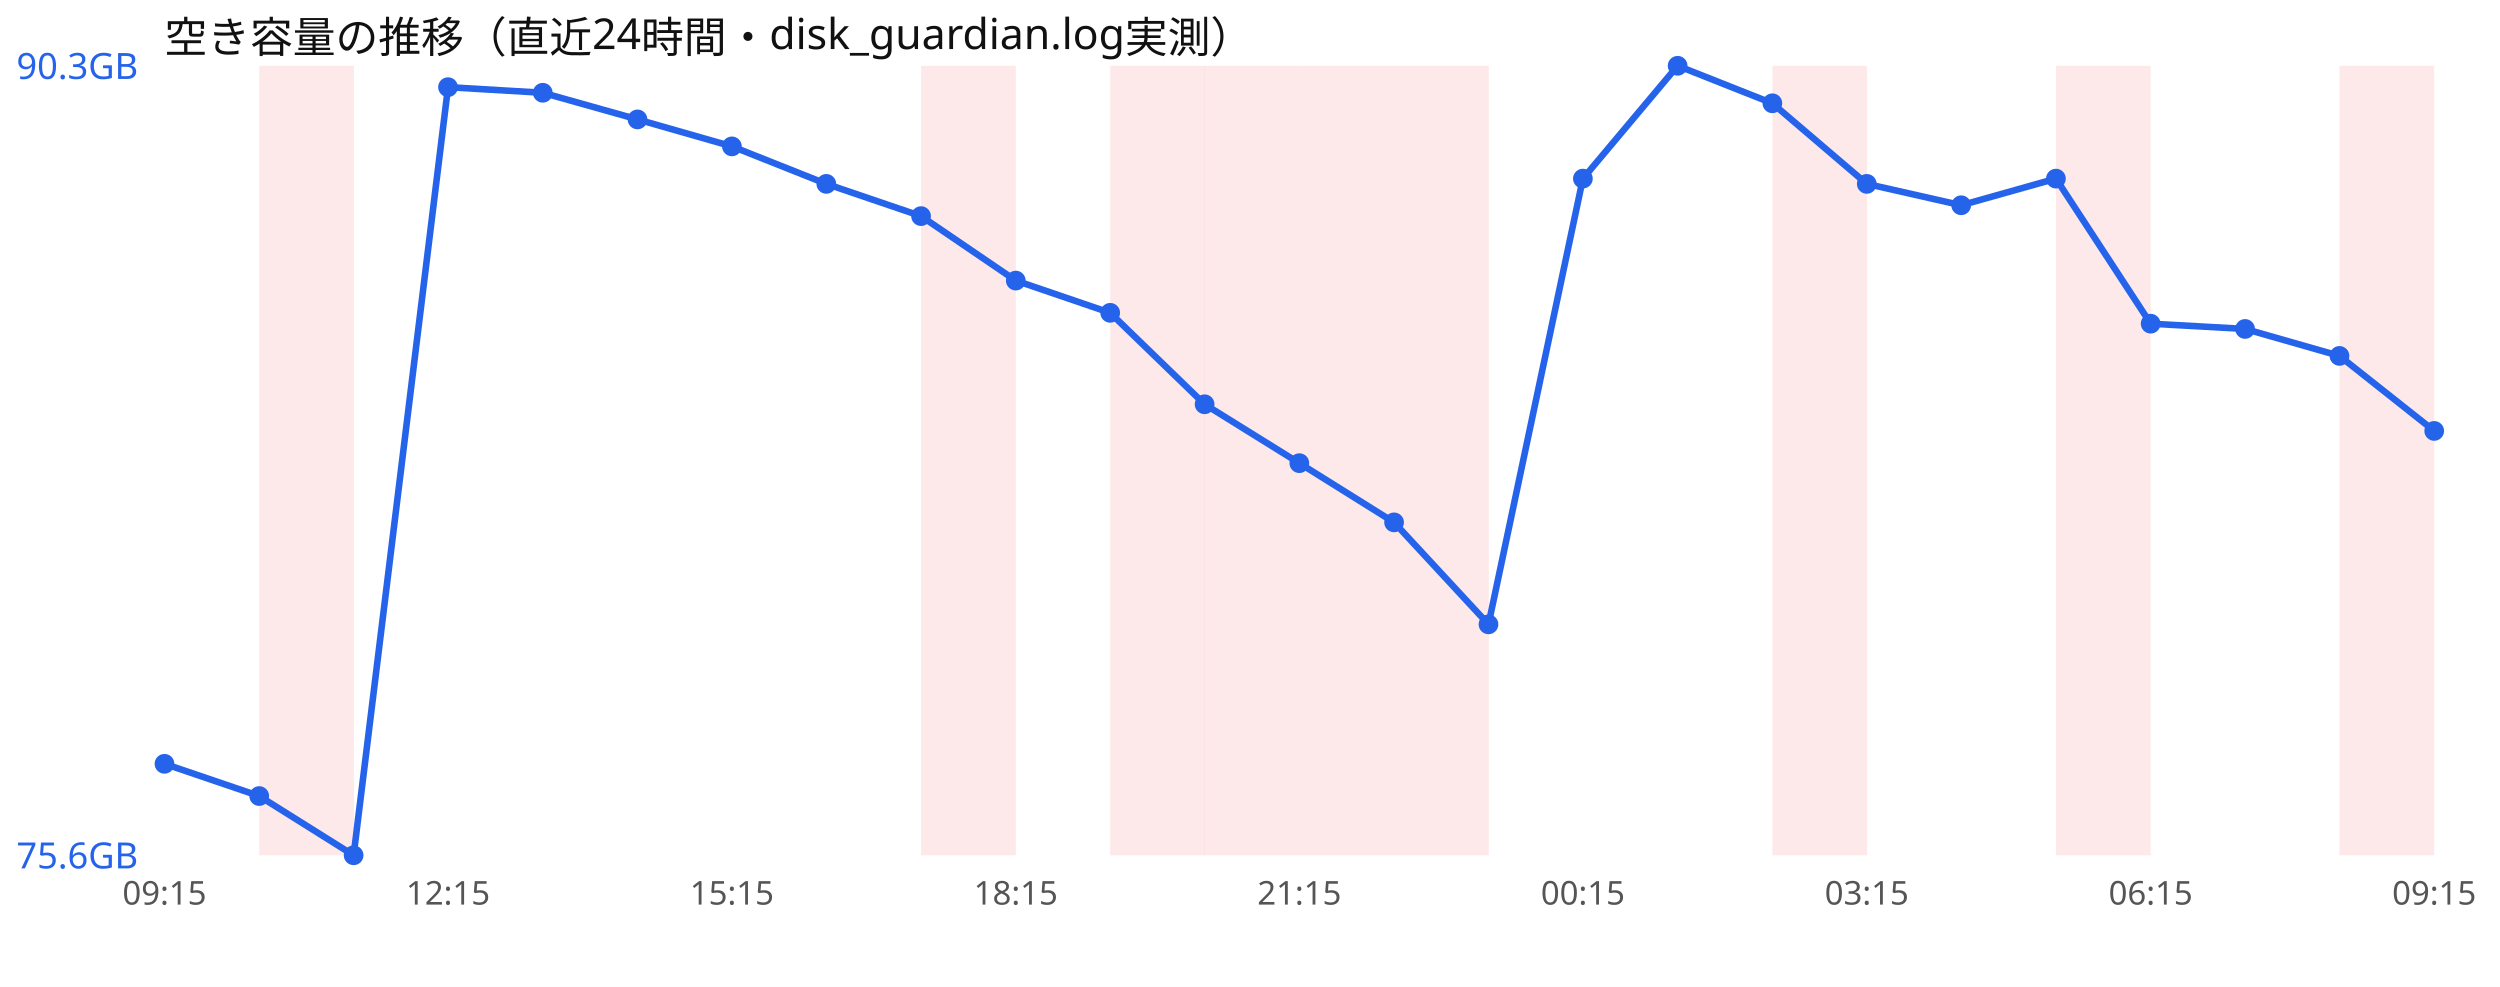
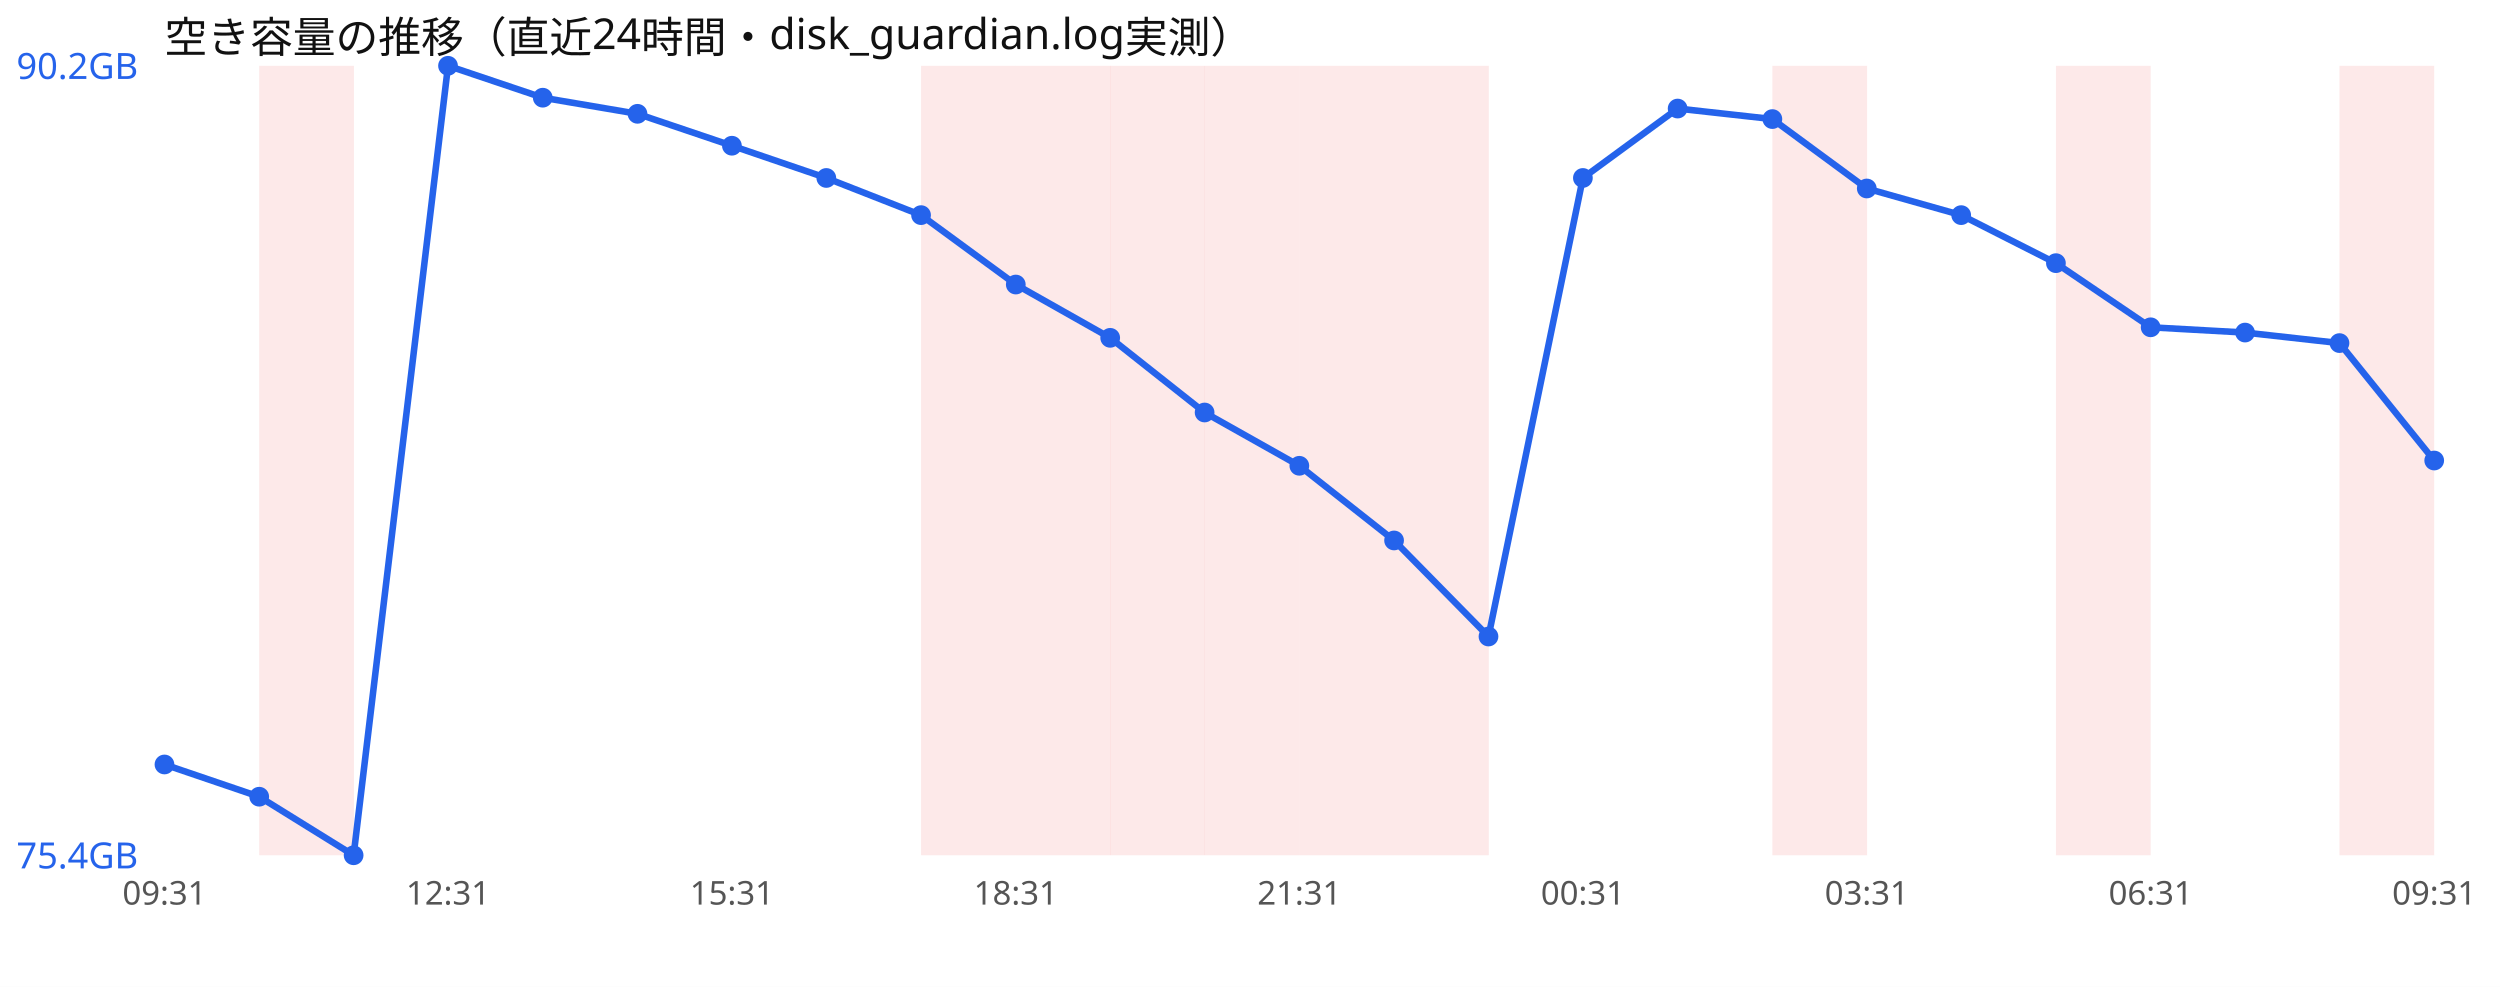
<svg xmlns="http://www.w3.org/2000/svg" width="760" height="300" viewBox="0 0 760 300" font-family="sans-serif">
  <rect width="760" height="300" fill="#ffffff" />
  <text x="50" y="16" font-size="13" fill="#111">空き容量の推移（直近24時間・disk_guardian.log実測）</text>
  <rect x="78.8" y="20" width="28.8" height="240" fill="#ef4444" opacity="0.12" />
  <rect x="280.0" y="20" width="28.8" height="240" fill="#ef4444" opacity="0.12" />
+   <rect x="308.8" y="20" width="28.8" height="240" fill="#ef4444" opacity="0.12" />
  <rect x="337.5" y="20" width="28.8" height="240" fill="#ef4444" opacity="0.12" />
  <rect x="366.2" y="20" width="28.8" height="240" fill="#ef4444" opacity="0.12" />
  <rect x="395.0" y="20" width="28.8" height="240" fill="#ef4444" opacity="0.12" />
  <rect x="423.8" y="20" width="28.8" height="240" fill="#ef4444" opacity="0.12" />
  <rect x="538.8" y="20" width="28.8" height="240" fill="#ef4444" opacity="0.12" />
  <rect x="625.0" y="20" width="28.8" height="240" fill="#ef4444" opacity="0.12" />
  <rect x="711.2" y="20" width="28.8" height="240" fill="#ef4444" opacity="0.12" />
-   <polyline points="50.0,232.2 78.8,242.0 107.5,260.0 136.2,26.5 165.0,28.2 193.8,36.3 222.5,44.5 251.2,55.9 280.0,65.7 308.8,85.3 337.5,95.1 366.2,122.9 395.0,140.8 423.8,158.8 452.5,189.8 481.2,54.3 510.0,20.0 538.8,31.4 567.5,55.9 596.2,62.4 625.0,54.3 653.8,98.4 682.5,100.0 711.2,108.2 740.0,131.0" fill="none" stroke="#2563eb" stroke-width="2" />
-   <circle cx="50.0" cy="232.2" r="3" fill="#2563eb" />
-   <circle cx="78.8" cy="242.0" r="3" fill="#2563eb" />
+   <polyline points="50.0,232.4 78.8,242.2 107.5,260.0 136.2,20.0 165.0,29.7 193.8,34.6 222.5,44.3 251.2,54.1 280.0,65.4 308.8,86.5 337.5,102.7 366.2,125.4 395.0,141.6 423.8,164.3 452.5,193.5 481.2,54.1 510.0,33.0 538.8,36.2 567.5,57.3 596.2,65.4 625.0,80.0 653.8,99.5 682.5,101.1 711.2,104.3 740.0,140.0" fill="none" stroke="#2563eb" stroke-width="2" />
+   <circle cx="50.0" cy="232.4" r="3" fill="#2563eb" />
+   <circle cx="78.8" cy="242.2" r="3" fill="#2563eb" />
  <circle cx="107.5" cy="260.0" r="3" fill="#2563eb" />
-   <circle cx="136.2" cy="26.5" r="3" fill="#2563eb" />
-   <circle cx="165.0" cy="28.2" r="3" fill="#2563eb" />
-   <circle cx="193.8" cy="36.3" r="3" fill="#2563eb" />
-   <circle cx="222.5" cy="44.5" r="3" fill="#2563eb" />
-   <circle cx="251.2" cy="55.9" r="3" fill="#2563eb" />
-   <circle cx="280.0" cy="65.7" r="3" fill="#2563eb" />
-   <circle cx="308.8" cy="85.3" r="3" fill="#2563eb" />
-   <circle cx="337.5" cy="95.1" r="3" fill="#2563eb" />
-   <circle cx="366.2" cy="122.9" r="3" fill="#2563eb" />
-   <circle cx="395.0" cy="140.8" r="3" fill="#2563eb" />
-   <circle cx="423.8" cy="158.8" r="3" fill="#2563eb" />
-   <circle cx="452.5" cy="189.8" r="3" fill="#2563eb" />
-   <circle cx="481.2" cy="54.3" r="3" fill="#2563eb" />
-   <circle cx="510.0" cy="20.0" r="3" fill="#2563eb" />
-   <circle cx="538.8" cy="31.4" r="3" fill="#2563eb" />
-   <circle cx="567.5" cy="55.9" r="3" fill="#2563eb" />
-   <circle cx="596.2" cy="62.4" r="3" fill="#2563eb" />
-   <circle cx="625.0" cy="54.3" r="3" fill="#2563eb" />
-   <circle cx="653.8" cy="98.4" r="3" fill="#2563eb" />
-   <circle cx="682.5" cy="100.0" r="3" fill="#2563eb" />
-   <circle cx="711.2" cy="108.2" r="3" fill="#2563eb" />
-   <circle cx="740.0" cy="131.0" r="3" fill="#2563eb" />
-   <text x="5" y="24.0" font-size="11" fill="#2563eb">90.3GB</text>
-   <text x="5" y="264.0" font-size="11" fill="#2563eb">75.6GB</text>
-   <text x="50.0" y="275" font-size="10" fill="#555" text-anchor="middle">09:15</text>
-   <text x="136.2" y="275" font-size="10" fill="#555" text-anchor="middle">12:15</text>
-   <text x="222.5" y="275" font-size="10" fill="#555" text-anchor="middle">15:15</text>
-   <text x="308.8" y="275" font-size="10" fill="#555" text-anchor="middle">18:15</text>
-   <text x="395.0" y="275" font-size="10" fill="#555" text-anchor="middle">21:15</text>
-   <text x="481.2" y="275" font-size="10" fill="#555" text-anchor="middle">00:15</text>
-   <text x="567.5" y="275" font-size="10" fill="#555" text-anchor="middle">03:15</text>
-   <text x="653.8" y="275" font-size="10" fill="#555" text-anchor="middle">06:15</text>
-   <text x="740.0" y="275" font-size="10" fill="#555" text-anchor="middle">09:15</text>
+   <circle cx="136.2" cy="20.0" r="3" fill="#2563eb" />
+   <circle cx="165.0" cy="29.7" r="3" fill="#2563eb" />
+   <circle cx="193.8" cy="34.6" r="3" fill="#2563eb" />
+   <circle cx="222.5" cy="44.3" r="3" fill="#2563eb" />
+   <circle cx="251.2" cy="54.1" r="3" fill="#2563eb" />
+   <circle cx="280.0" cy="65.4" r="3" fill="#2563eb" />
+   <circle cx="308.8" cy="86.5" r="3" fill="#2563eb" />
+   <circle cx="337.5" cy="102.7" r="3" fill="#2563eb" />
+   <circle cx="366.2" cy="125.4" r="3" fill="#2563eb" />
+   <circle cx="395.0" cy="141.6" r="3" fill="#2563eb" />
+   <circle cx="423.8" cy="164.3" r="3" fill="#2563eb" />
+   <circle cx="452.5" cy="193.5" r="3" fill="#2563eb" />
+   <circle cx="481.2" cy="54.1" r="3" fill="#2563eb" />
+   <circle cx="510.0" cy="33.0" r="3" fill="#2563eb" />
+   <circle cx="538.8" cy="36.2" r="3" fill="#2563eb" />
+   <circle cx="567.5" cy="57.3" r="3" fill="#2563eb" />
+   <circle cx="596.2" cy="65.4" r="3" fill="#2563eb" />
+   <circle cx="625.0" cy="80.0" r="3" fill="#2563eb" />
+   <circle cx="653.8" cy="99.5" r="3" fill="#2563eb" />
+   <circle cx="682.5" cy="101.1" r="3" fill="#2563eb" />
+   <circle cx="711.2" cy="104.3" r="3" fill="#2563eb" />
+   <circle cx="740.0" cy="140.0" r="3" fill="#2563eb" />
+   <text x="5" y="24.0" font-size="11" fill="#2563eb">90.2GB</text>
+   <text x="5" y="264.0" font-size="11" fill="#2563eb">75.4GB</text>
+   <text x="50.0" y="275" font-size="10" fill="#555" text-anchor="middle">09:31</text>
+   <text x="136.2" y="275" font-size="10" fill="#555" text-anchor="middle">12:31</text>
+   <text x="222.5" y="275" font-size="10" fill="#555" text-anchor="middle">15:31</text>
+   <text x="308.8" y="275" font-size="10" fill="#555" text-anchor="middle">18:31</text>
+   <text x="395.0" y="275" font-size="10" fill="#555" text-anchor="middle">21:31</text>
+   <text x="481.2" y="275" font-size="10" fill="#555" text-anchor="middle">00:31</text>
+   <text x="567.5" y="275" font-size="10" fill="#555" text-anchor="middle">03:31</text>
+   <text x="653.8" y="275" font-size="10" fill="#555" text-anchor="middle">06:31</text>
+   <text x="740.0" y="275" font-size="10" fill="#555" text-anchor="middle">09:31</text>
</svg>
